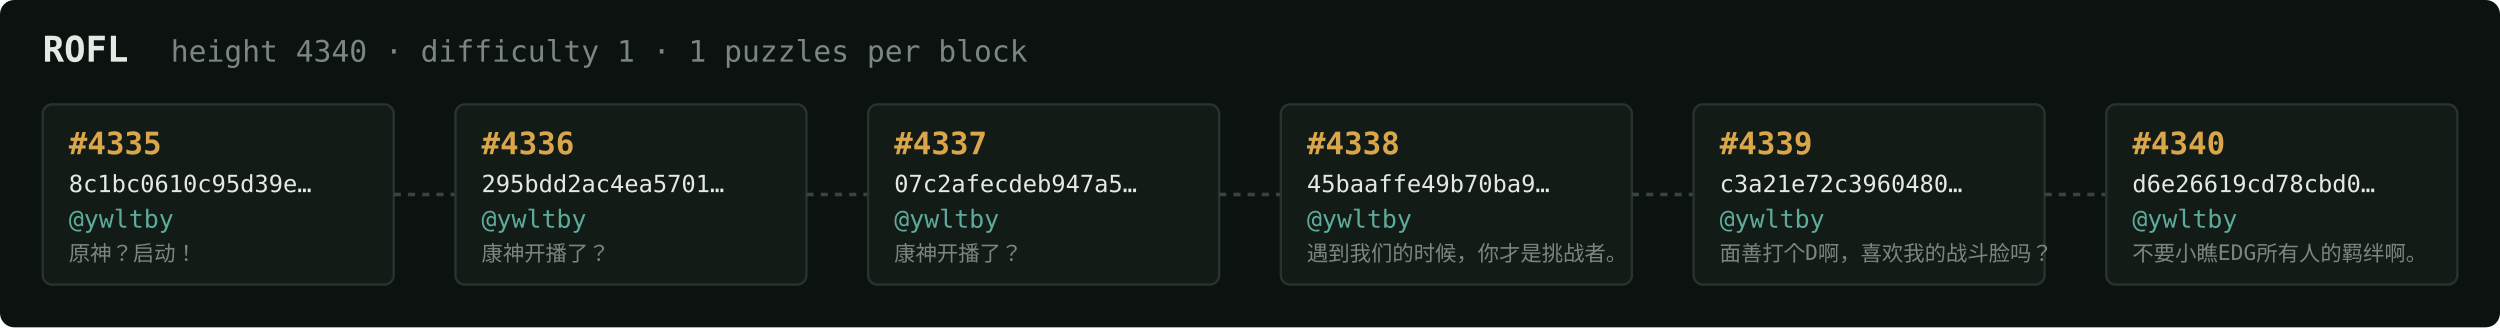
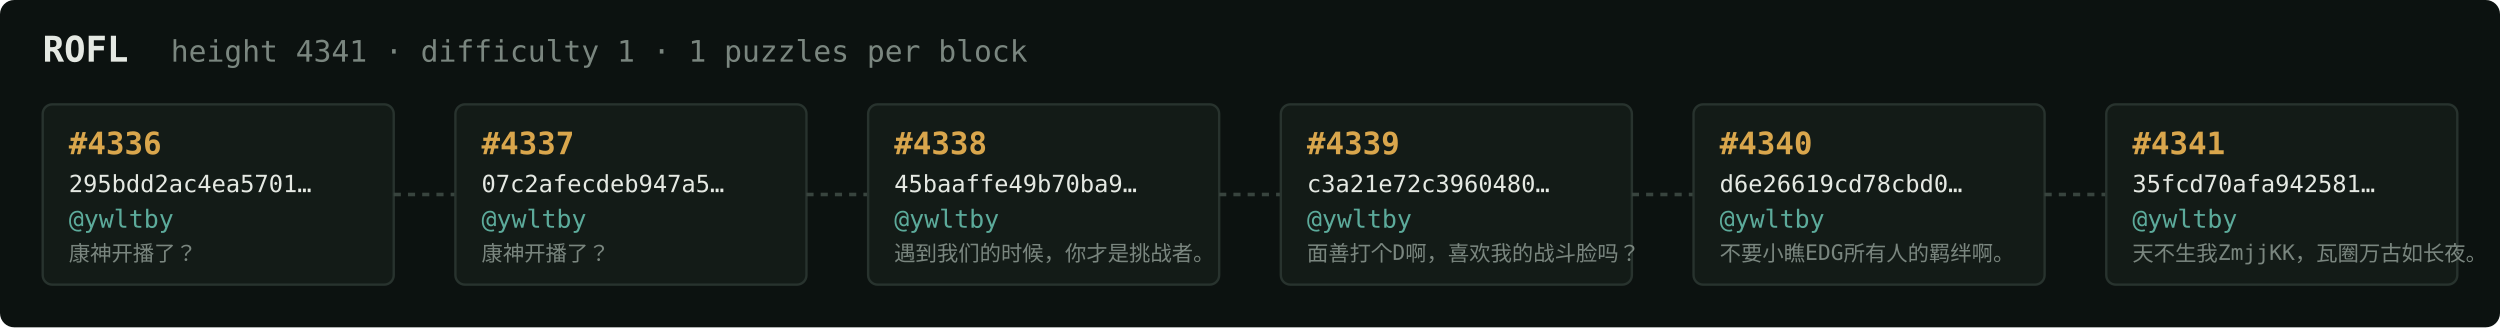
<svg xmlns="http://www.w3.org/2000/svg" width="1054" height="138" viewBox="0 0 1054 138" font-family="ui-monospace,SFMono-Regular,Menlo,monospace">
  <rect fill="#0c1210" width="1054" height="138" rx="6" />
  <text x="18" y="26" fill="#e5e9e3" font-size="15" font-weight="700">ROFL</text>
-   <text x="72" y="26" fill="#7a867f" font-size="12.5">height 4340 · difficulty 1 · 1 puzzles per block</text>
+   <text x="72" y="26" fill="#7a867f" font-size="12.5">height 4341 · difficulty 1 · 1 puzzles per block</text>
  <rect x="18" y="44" width="148" height="76" rx="4" fill="#131b17" stroke="#28332e" stroke-width="1" />
-   <text x="29" y="65" fill="#d9a64c" font-size="13" font-weight="700">#4335</text>
-   <text x="29" y="81" fill="#e5e9e3" font-size="10">8c1bc0610c95d39e…</text>
+   <text x="29" y="65" fill="#d9a64c" font-size="13" font-weight="700">#4336</text>
+   <text x="29" y="81" fill="#e5e9e3" font-size="10">295bdd2ac4ea5701…</text>
  <text x="29" y="96" fill="#5cab9b" font-size="10.5">@ywltby</text>
-   <text x="29" y="110" fill="#7a867f" font-size="9">原神？启动！</text>
+   <text x="29" y="110" fill="#7a867f" font-size="9">康神开播了？</text>
  <line x1="166" y1="82.0" x2="192" y2="82.0" stroke="#38443e" stroke-width="1.5" stroke-dasharray="3 3" />
  <rect x="192" y="44" width="148" height="76" rx="4" fill="#131b17" stroke="#28332e" stroke-width="1" />
-   <text x="203" y="65" fill="#d9a64c" font-size="13" font-weight="700">#4336</text>
-   <text x="203" y="81" fill="#e5e9e3" font-size="10">295bdd2ac4ea5701…</text>
+   <text x="203" y="65" fill="#d9a64c" font-size="13" font-weight="700">#4337</text>
+   <text x="203" y="81" fill="#e5e9e3" font-size="10">07c2afecdeb947a5…</text>
  <text x="203" y="96" fill="#5cab9b" font-size="10.5">@ywltby</text>
  <text x="203" y="110" fill="#7a867f" font-size="9">康神开播了？</text>
  <line x1="340" y1="82.0" x2="366" y2="82.0" stroke="#38443e" stroke-width="1.5" stroke-dasharray="3 3" />
  <rect x="366" y="44" width="148" height="76" rx="4" fill="#131b17" stroke="#28332e" stroke-width="1" />
-   <text x="377" y="65" fill="#d9a64c" font-size="13" font-weight="700">#4337</text>
-   <text x="377" y="81" fill="#e5e9e3" font-size="10">07c2afecdeb947a5…</text>
+   <text x="377" y="65" fill="#d9a64c" font-size="13" font-weight="700">#4338</text>
+   <text x="377" y="81" fill="#e5e9e3" font-size="10">45baaffe49b70ba9…</text>
  <text x="377" y="96" fill="#5cab9b" font-size="10.5">@ywltby</text>
-   <text x="377" y="110" fill="#7a867f" font-size="9">康神开播了？</text>
+   <text x="377" y="110" fill="#7a867f" font-size="9">遇到我们的时候，你才是挑战者。</text>
  <line x1="514" y1="82.0" x2="540" y2="82.0" stroke="#38443e" stroke-width="1.5" stroke-dasharray="3 3" />
  <rect x="540" y="44" width="148" height="76" rx="4" fill="#131b17" stroke="#28332e" stroke-width="1" />
-   <text x="551" y="65" fill="#d9a64c" font-size="13" font-weight="700">#4338</text>
-   <text x="551" y="81" fill="#e5e9e3" font-size="10">45baaffe49b70ba9…</text>
+   <text x="551" y="65" fill="#d9a64c" font-size="13" font-weight="700">#4339</text>
+   <text x="551" y="81" fill="#e5e9e3" font-size="10">c3a21e72c3960480…</text>
  <text x="551" y="96" fill="#5cab9b" font-size="10.5">@ywltby</text>
-   <text x="551" y="110" fill="#7a867f" font-size="9">遇到我们的时候，你才是挑战者。</text>
+   <text x="551" y="110" fill="#7a867f" font-size="9">面善打个D啊，喜欢我的战斗脸吗？</text>
  <line x1="688" y1="82.0" x2="714" y2="82.0" stroke="#38443e" stroke-width="1.5" stroke-dasharray="3 3" />
  <rect x="714" y="44" width="148" height="76" rx="4" fill="#131b17" stroke="#28332e" stroke-width="1" />
-   <text x="725" y="65" fill="#d9a64c" font-size="13" font-weight="700">#4339</text>
-   <text x="725" y="81" fill="#e5e9e3" font-size="10">c3a21e72c3960480…</text>
+   <text x="725" y="65" fill="#d9a64c" font-size="13" font-weight="700">#4340</text>
+   <text x="725" y="81" fill="#e5e9e3" font-size="10">d6e26619cd78cbd0…</text>
  <text x="725" y="96" fill="#5cab9b" font-size="10.5">@ywltby</text>
-   <text x="725" y="110" fill="#7a867f" font-size="9">面善打个D啊，喜欢我的战斗脸吗？</text>
+   <text x="725" y="110" fill="#7a867f" font-size="9">不要小瞧EDG所有人的羁绊啊。</text>
  <line x1="862" y1="82.0" x2="888" y2="82.0" stroke="#38443e" stroke-width="1.5" stroke-dasharray="3 3" />
  <rect x="888" y="44" width="148" height="76" rx="4" fill="#131b17" stroke="#28332e" stroke-width="1" />
-   <text x="899" y="65" fill="#d9a64c" font-size="13" font-weight="700">#4340</text>
-   <text x="899" y="81" fill="#e5e9e3" font-size="10">d6e26619cd78cbd0…</text>
+   <text x="899" y="65" fill="#d9a64c" font-size="13" font-weight="700">#4341</text>
+   <text x="899" y="81" fill="#e5e9e3" font-size="10">35fcd70afa942581…</text>
  <text x="899" y="96" fill="#5cab9b" font-size="10.5">@ywltby</text>
-   <text x="899" y="110" fill="#7a867f" font-size="9">不要小瞧EDG所有人的羁绊啊。</text>
+   <text x="899" y="110" fill="#7a867f" font-size="9">天不生我ZmjjKK，瓦圈万古如长夜。</text>
</svg>
